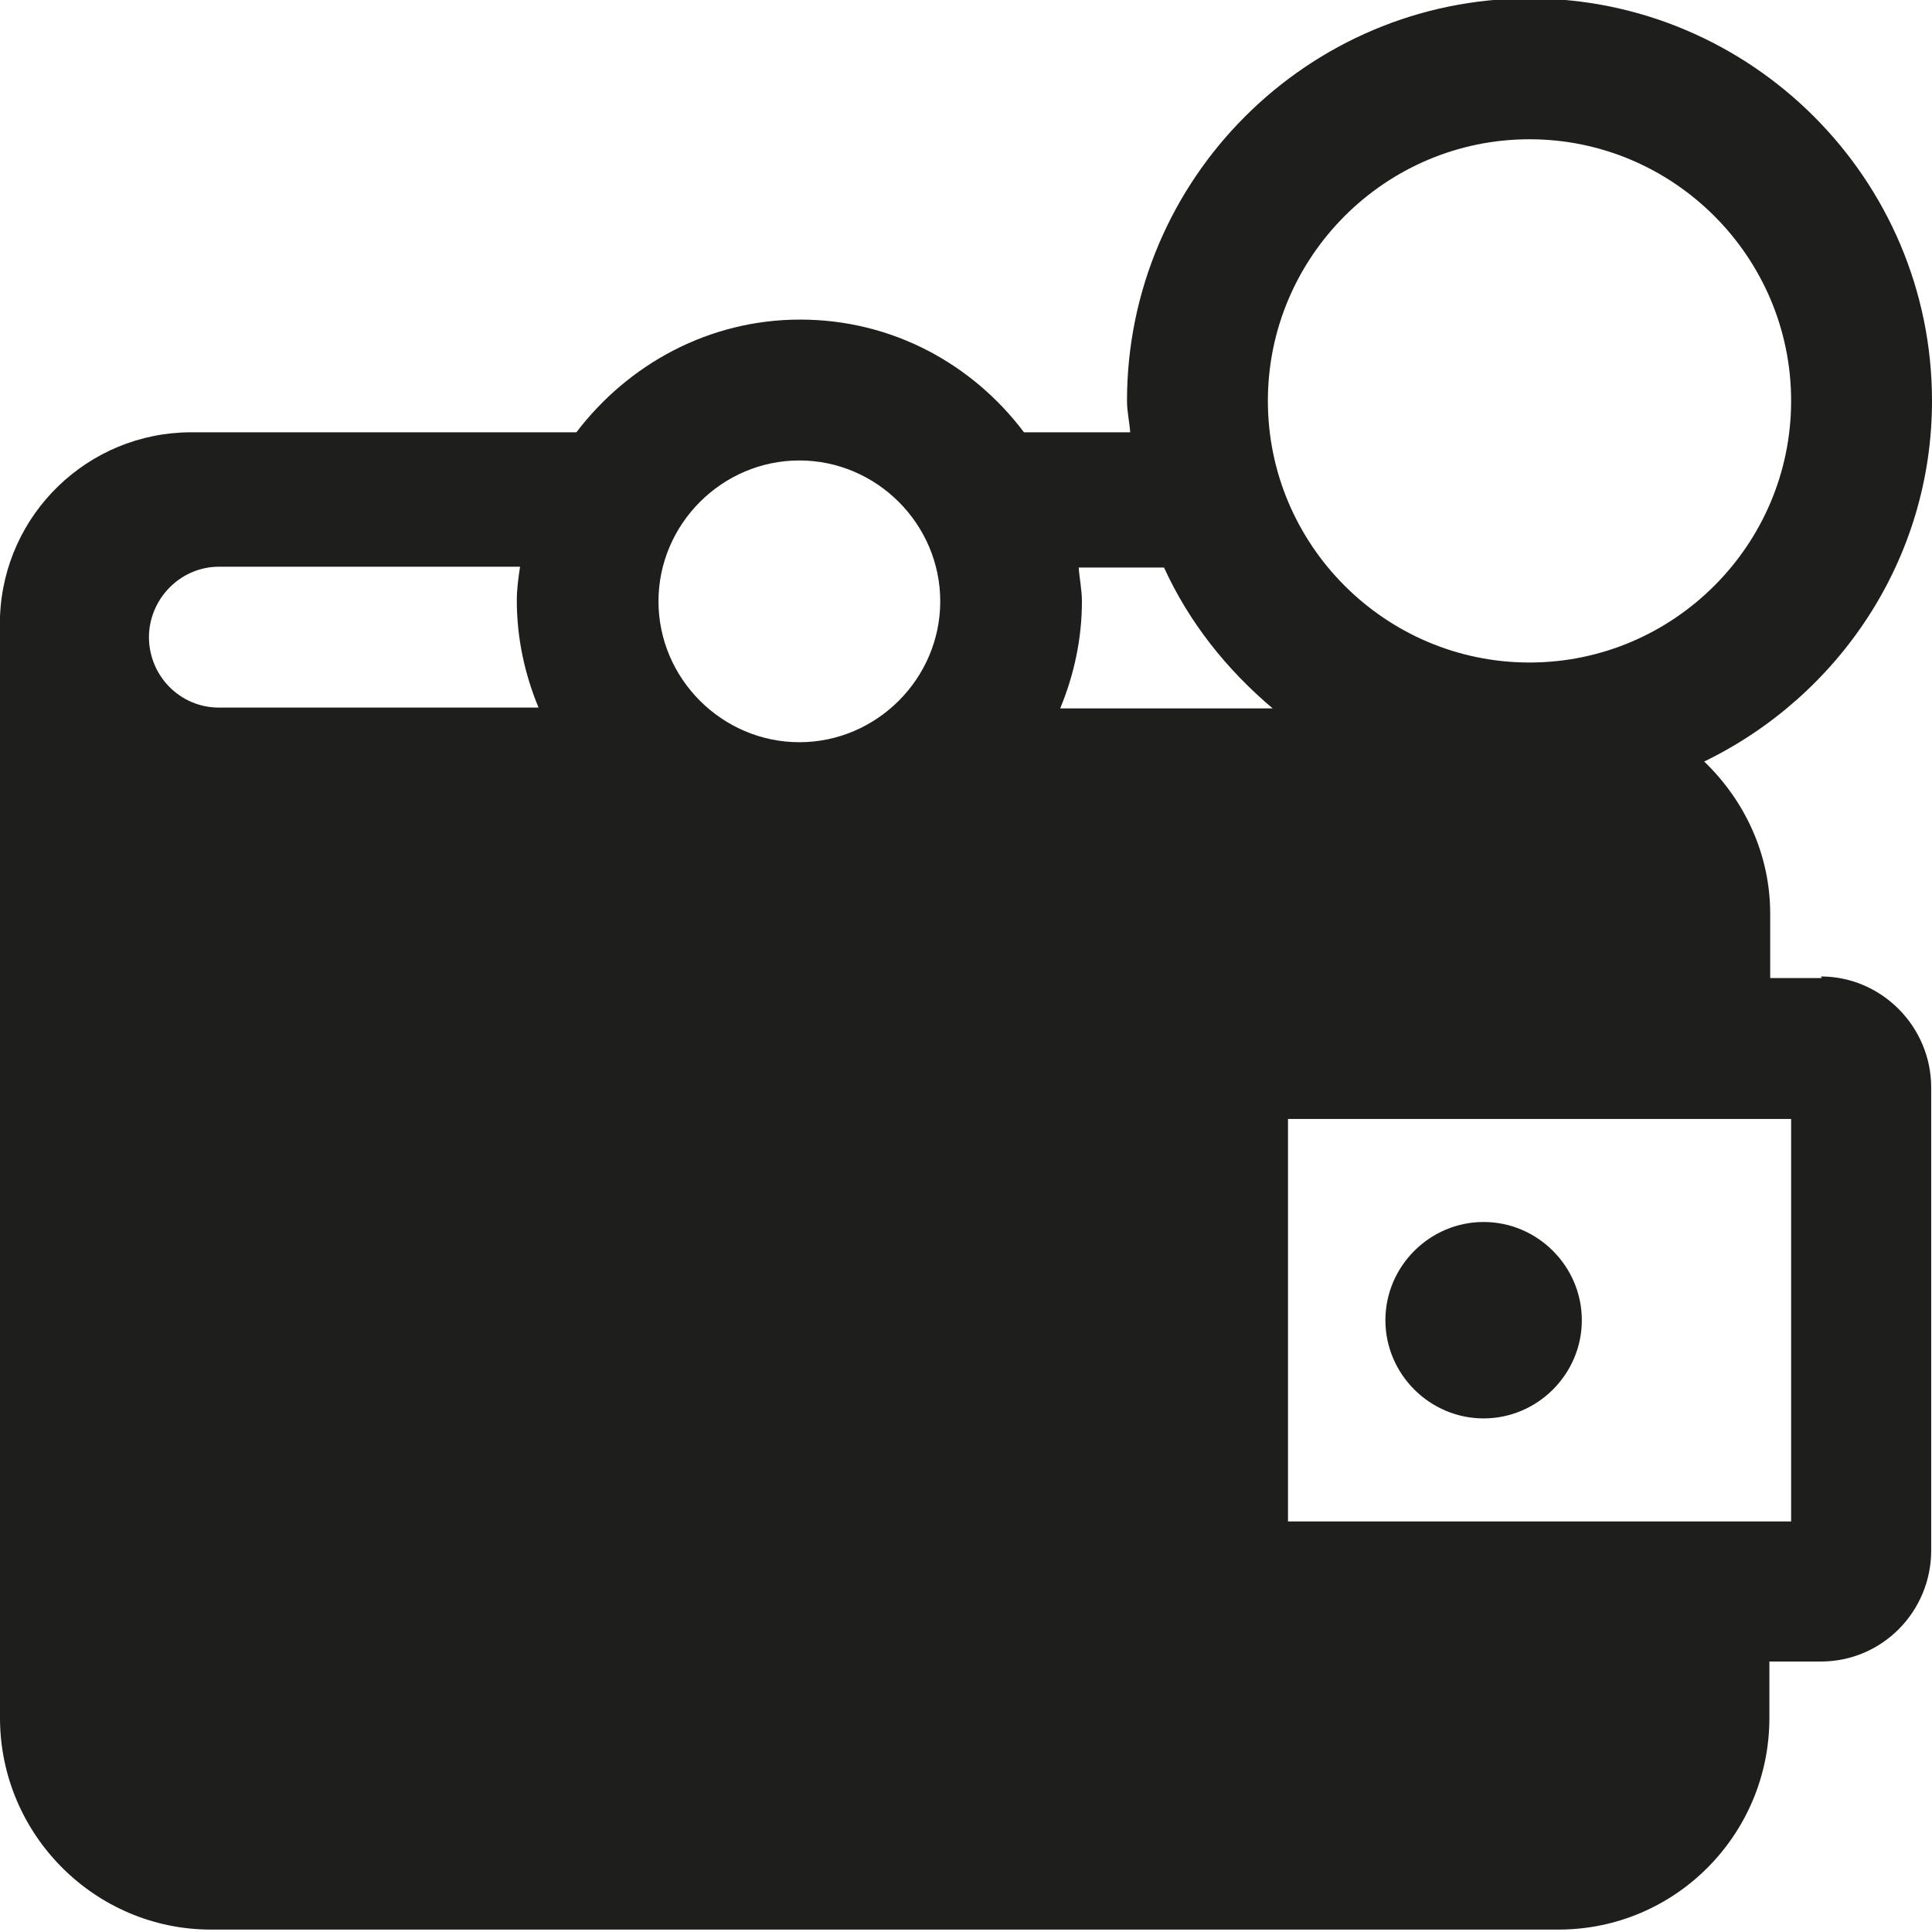
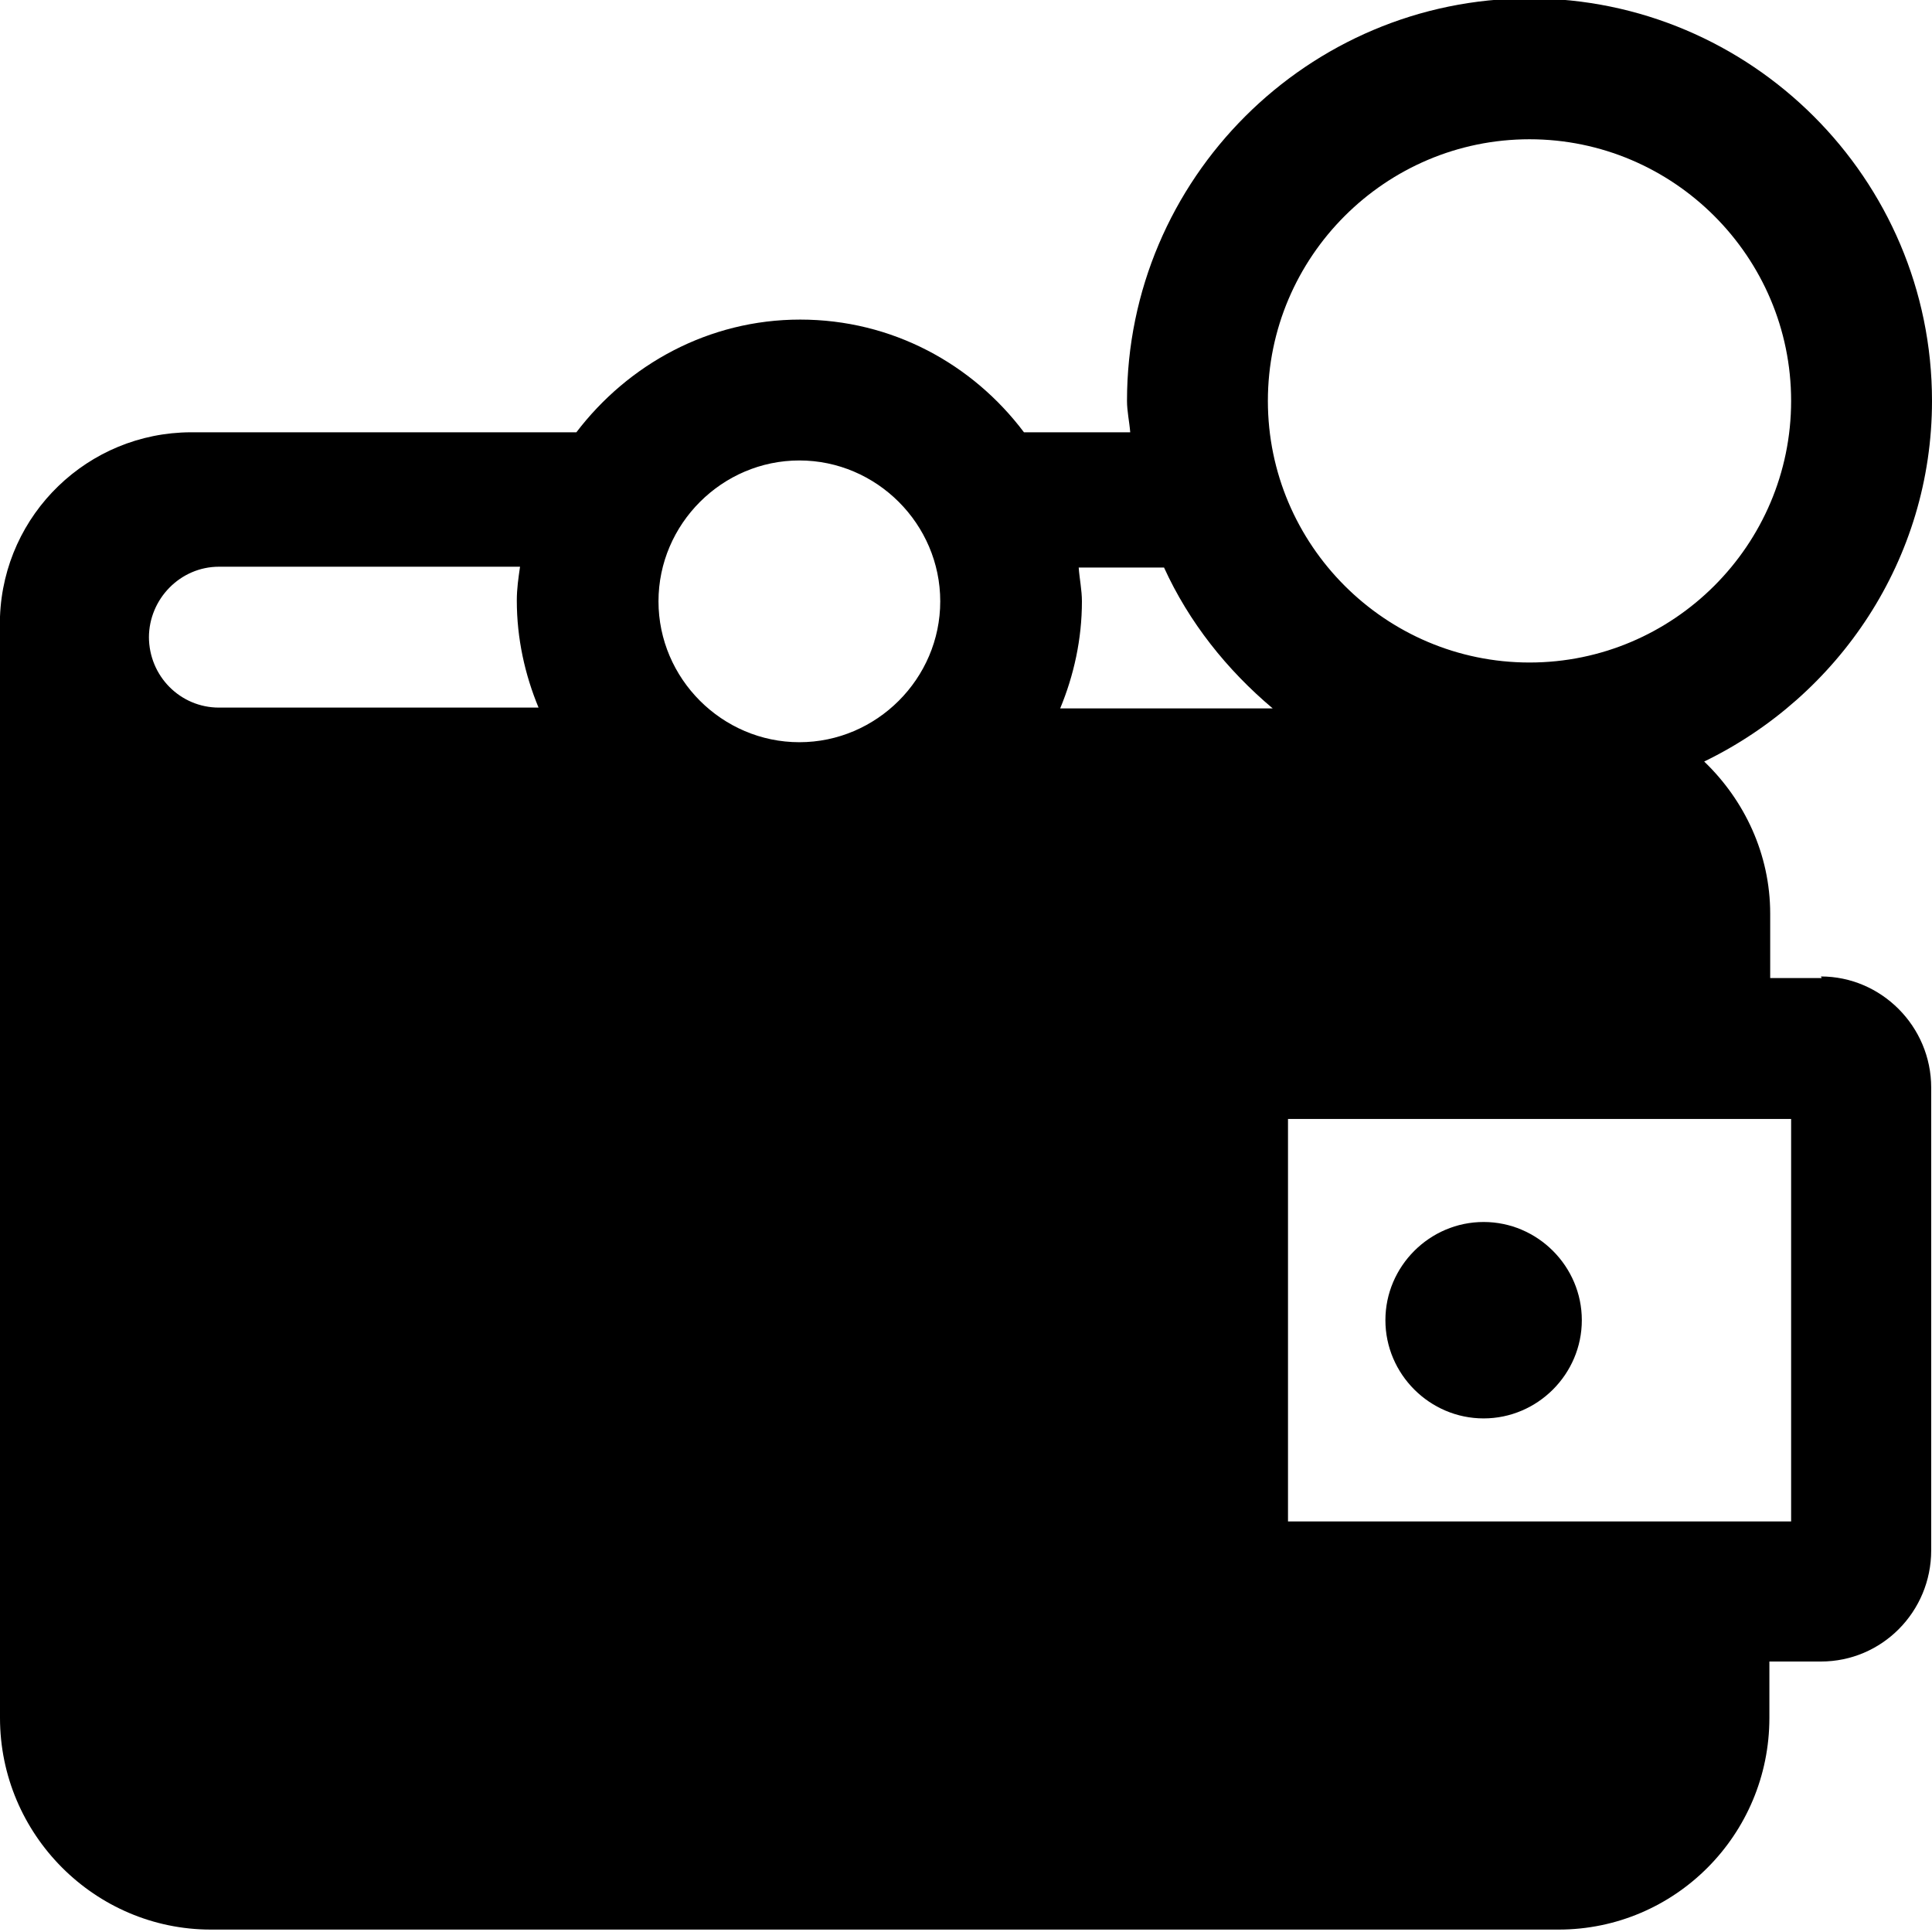
<svg xmlns="http://www.w3.org/2000/svg" viewBox="0 0 24 24">
-   <path fill="none" d="M0-.02h24v24H0z" />
-   <path fill="#1e1e1c" d="M22.63 12.15h-.64v-.8c0-.74-.32-1.41-.82-1.89C22.84 8.65 24 6.95 24 4.98c0-2.76-2.25-5-5-5s-5 2.24-5 5c0 .13.03.26.04.39h-1.32c-.64-.85-1.64-1.4-2.78-1.4s-2.14.56-2.78 1.4H2.37A2.38 2.38 0 0 0 0 7.66v13.68c0 1.45 1.18 2.63 2.62 2.63h16.74c1.45 0 2.62-1.18 2.62-2.63v-.7h.64c.76 0 1.37-.62 1.37-1.38v-5.75c0-.76-.62-1.38-1.37-1.38ZM19 1.73c1.79 0 3.25 1.46 3.25 3.25S20.79 8.23 19 8.23s-3.25-1.46-3.25-3.25S17.21 1.73 19 1.73m-4.54 5.32c.31.68.78 1.27 1.35 1.75h-2.64c.17-.41.27-.86.27-1.33 0-.14-.03-.28-.04-.42h1.07ZM9.93 5.72c.96 0 1.75.79 1.75 1.75s-.79 1.75-1.75 1.75-1.75-.79-1.75-1.75.79-1.75 1.75-1.75m-8.08 2.2c0-.48.39-.88.87-.88h3.74c-.02.14-.04.27-.04.42 0 .47.1.92.27 1.33H2.72c-.48 0-.87-.39-.87-.88Zm20.4 10.98H16v-5h6.25zm-5.04-2.5c0-.67.55-1.22 1.22-1.22s1.22.55 1.22 1.22-.55 1.22-1.22 1.22-1.22-.55-1.22-1.22" />
+   <path d="M22.63 12.15h-.64v-.8c0-.74-.32-1.41-.82-1.89C22.84 8.65 24 6.95 24 4.98c0-2.76-2.25-5-5-5s-5 2.24-5 5c0 .13.03.26.04.39h-1.32c-.64-.85-1.64-1.4-2.78-1.4s-2.14.56-2.78 1.4H2.37A2.38 2.38 0 0 0 0 7.66v13.68c0 1.45 1.18 2.63 2.62 2.63h16.74c1.45 0 2.62-1.18 2.62-2.63v-.7h.64c.76 0 1.37-.62 1.37-1.38v-5.75c0-.76-.62-1.38-1.37-1.38ZM19 1.73c1.79 0 3.25 1.46 3.25 3.25S20.79 8.23 19 8.23s-3.25-1.46-3.25-3.25S17.21 1.73 19 1.73m-4.54 5.32c.31.68.78 1.27 1.35 1.75h-2.64c.17-.41.27-.86.27-1.33 0-.14-.03-.28-.04-.42h1.07ZM9.93 5.72c.96 0 1.75.79 1.75 1.75s-.79 1.75-1.75 1.75-1.75-.79-1.75-1.75.79-1.75 1.75-1.75m-8.08 2.2c0-.48.39-.88.87-.88h3.74c-.02.14-.04.27-.04.42 0 .47.1.92.27 1.33H2.72c-.48 0-.87-.39-.87-.88Zm20.4 10.98H16v-5h6.25zm-5.04-2.5c0-.67.55-1.22 1.22-1.22s1.22.55 1.22 1.22-.55 1.22-1.22 1.22-1.22-.55-1.22-1.22" />
</svg>
